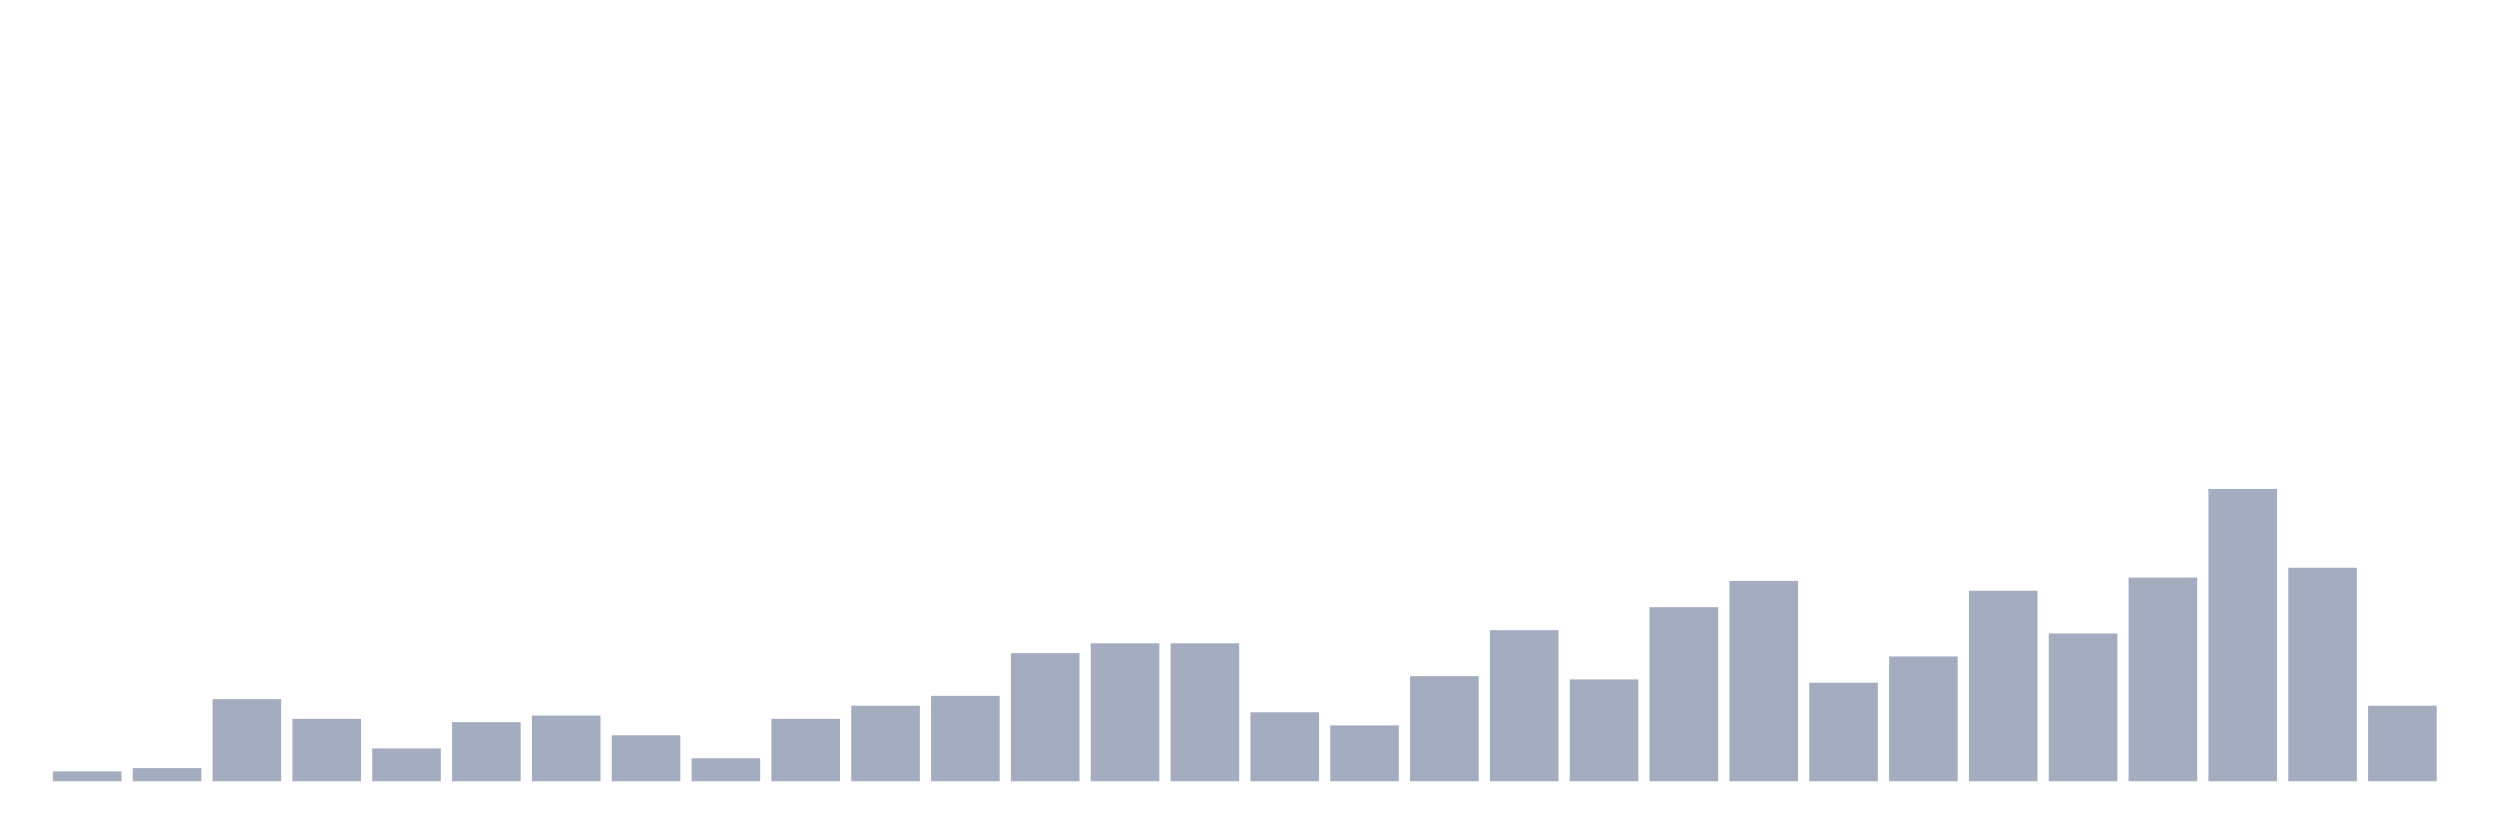
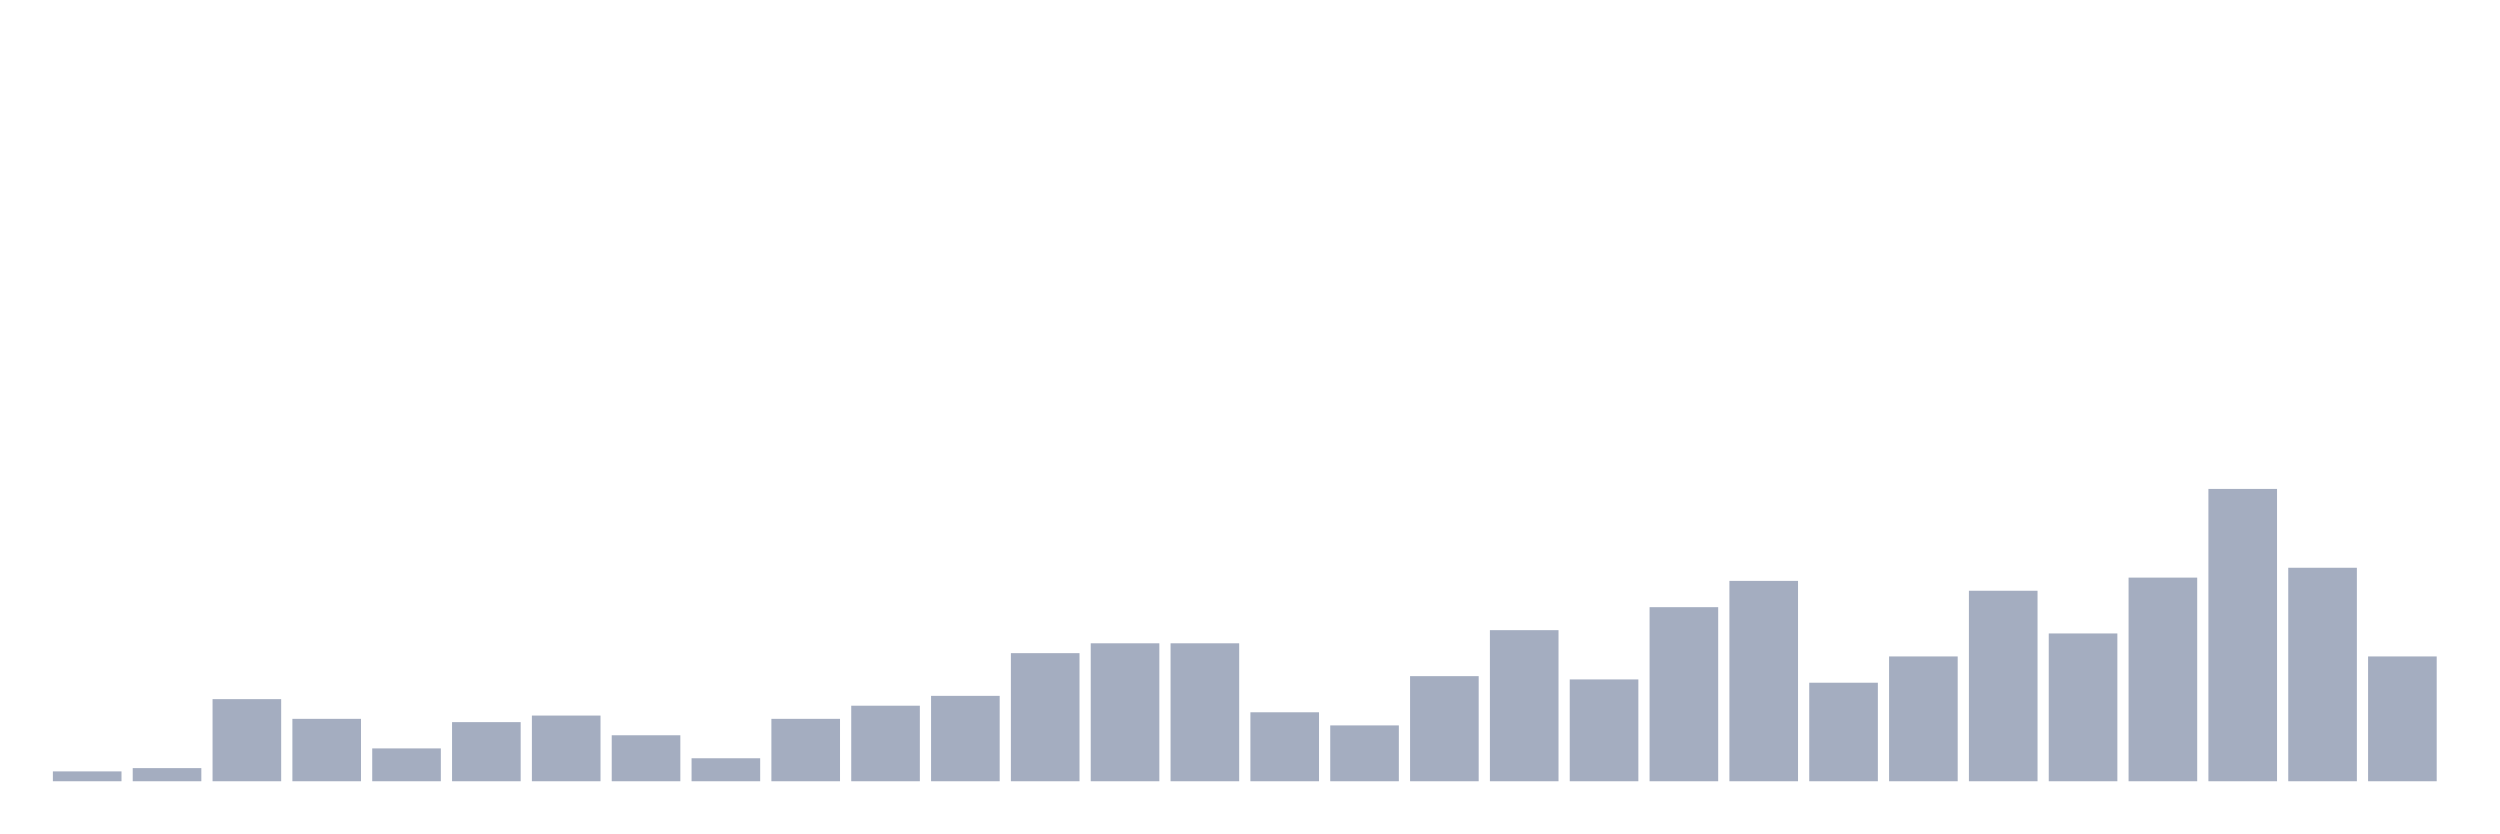
<svg xmlns="http://www.w3.org/2000/svg" viewBox="0 0 480 160">
  <g transform="translate(10,10)">
    <rect class="bar" x="0.153" width="13.175" y="138.108" height="1.892" fill="rgb(164,173,192)" />
    <rect class="bar" x="15.482" width="13.175" y="137.477" height="2.523" fill="rgb(164,173,192)" />
    <rect class="bar" x="30.81" width="13.175" y="124.234" height="15.766" fill="rgb(164,173,192)" />
    <rect class="bar" x="46.138" width="13.175" y="128.018" height="11.982" fill="rgb(164,173,192)" />
    <rect class="bar" x="61.466" width="13.175" y="133.694" height="6.306" fill="rgb(164,173,192)" />
    <rect class="bar" x="76.794" width="13.175" y="128.649" height="11.351" fill="rgb(164,173,192)" />
    <rect class="bar" x="92.123" width="13.175" y="127.387" height="12.613" fill="rgb(164,173,192)" />
    <rect class="bar" x="107.451" width="13.175" y="131.171" height="8.829" fill="rgb(164,173,192)" />
    <rect class="bar" x="122.779" width="13.175" y="135.586" height="4.414" fill="rgb(164,173,192)" />
    <rect class="bar" x="138.107" width="13.175" y="128.018" height="11.982" fill="rgb(164,173,192)" />
    <rect class="bar" x="153.436" width="13.175" y="125.495" height="14.505" fill="rgb(164,173,192)" />
    <rect class="bar" x="168.764" width="13.175" y="123.604" height="16.396" fill="rgb(164,173,192)" />
    <rect class="bar" x="184.092" width="13.175" y="115.405" height="24.595" fill="rgb(164,173,192)" />
    <rect class="bar" x="199.42" width="13.175" y="113.514" height="26.486" fill="rgb(164,173,192)" />
    <rect class="bar" x="214.748" width="13.175" y="113.514" height="26.486" fill="rgb(164,173,192)" />
    <rect class="bar" x="230.077" width="13.175" y="126.757" height="13.243" fill="rgb(164,173,192)" />
    <rect class="bar" x="245.405" width="13.175" y="129.279" height="10.721" fill="rgb(164,173,192)" />
    <rect class="bar" x="260.733" width="13.175" y="119.82" height="20.18" fill="rgb(164,173,192)" />
    <rect class="bar" x="276.061" width="13.175" y="110.991" height="29.009" fill="rgb(164,173,192)" />
    <rect class="bar" x="291.39" width="13.175" y="120.45" height="19.55" fill="rgb(164,173,192)" />
    <rect class="bar" x="306.718" width="13.175" y="106.577" height="33.423" fill="rgb(164,173,192)" />
    <rect class="bar" x="322.046" width="13.175" y="101.532" height="38.468" fill="rgb(164,173,192)" />
    <rect class="bar" x="337.374" width="13.175" y="121.081" height="18.919" fill="rgb(164,173,192)" />
    <rect class="bar" x="352.702" width="13.175" y="116.036" height="23.964" fill="rgb(164,173,192)" />
    <rect class="bar" x="368.031" width="13.175" y="103.423" height="36.577" fill="rgb(164,173,192)" />
    <rect class="bar" x="383.359" width="13.175" y="111.622" height="28.378" fill="rgb(164,173,192)" />
    <rect class="bar" x="398.687" width="13.175" y="100.901" height="39.099" fill="rgb(164,173,192)" />
    <rect class="bar" x="414.015" width="13.175" y="83.874" height="56.126" fill="rgb(164,173,192)" />
    <rect class="bar" x="429.344" width="13.175" y="99.009" height="40.991" fill="rgb(164,173,192)" />
-     <rect class="bar" x="444.672" width="13.175" y="125.495" height="14.505" fill="rgb(164,173,192)" />
+     <rect class="bar" x="444.672" width="13.175" y="116.036" height="23.964" fill="rgb(164,173,192)" />
  </g>
</svg>
